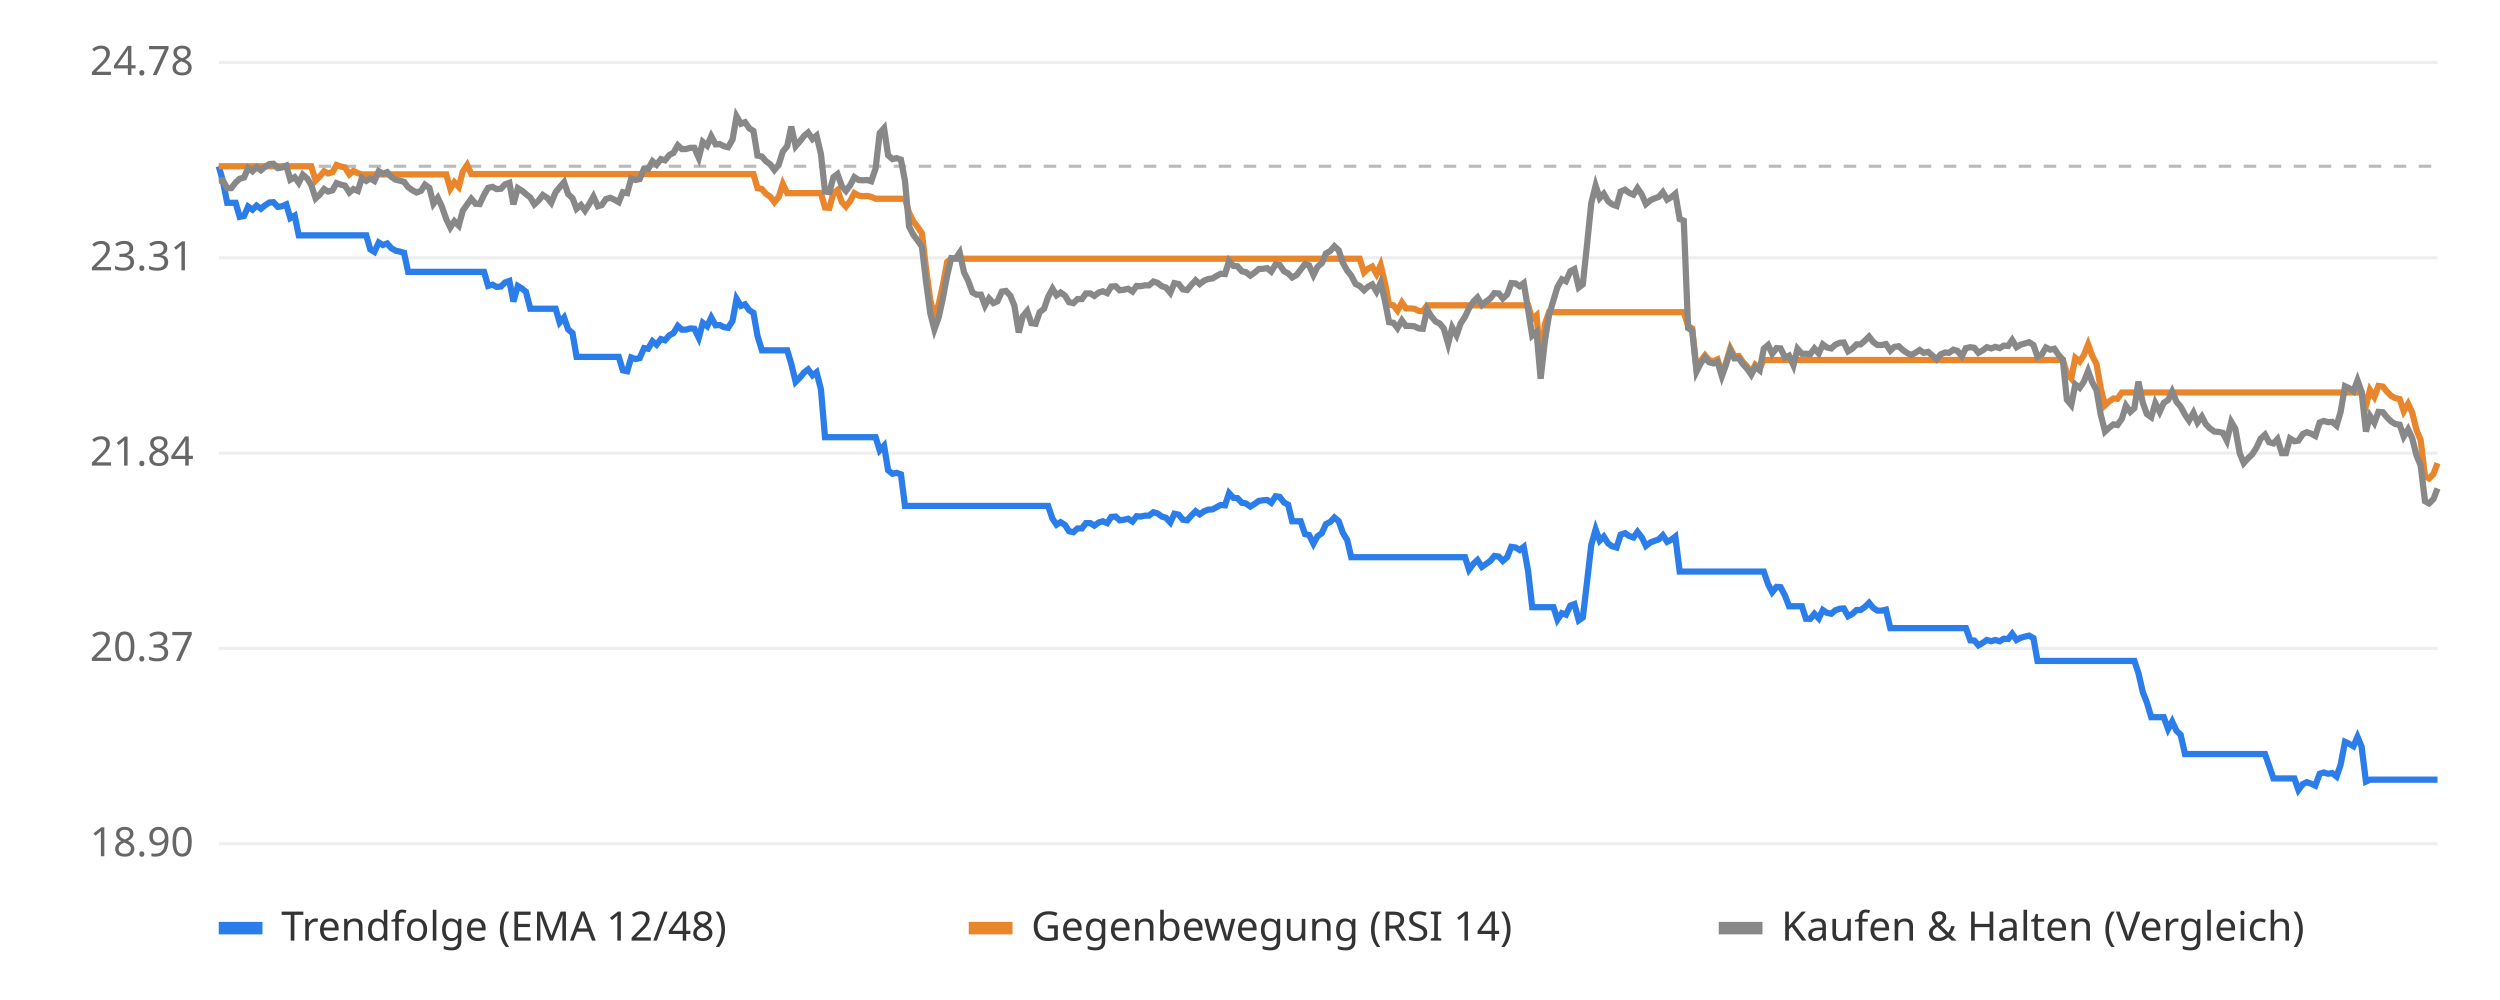
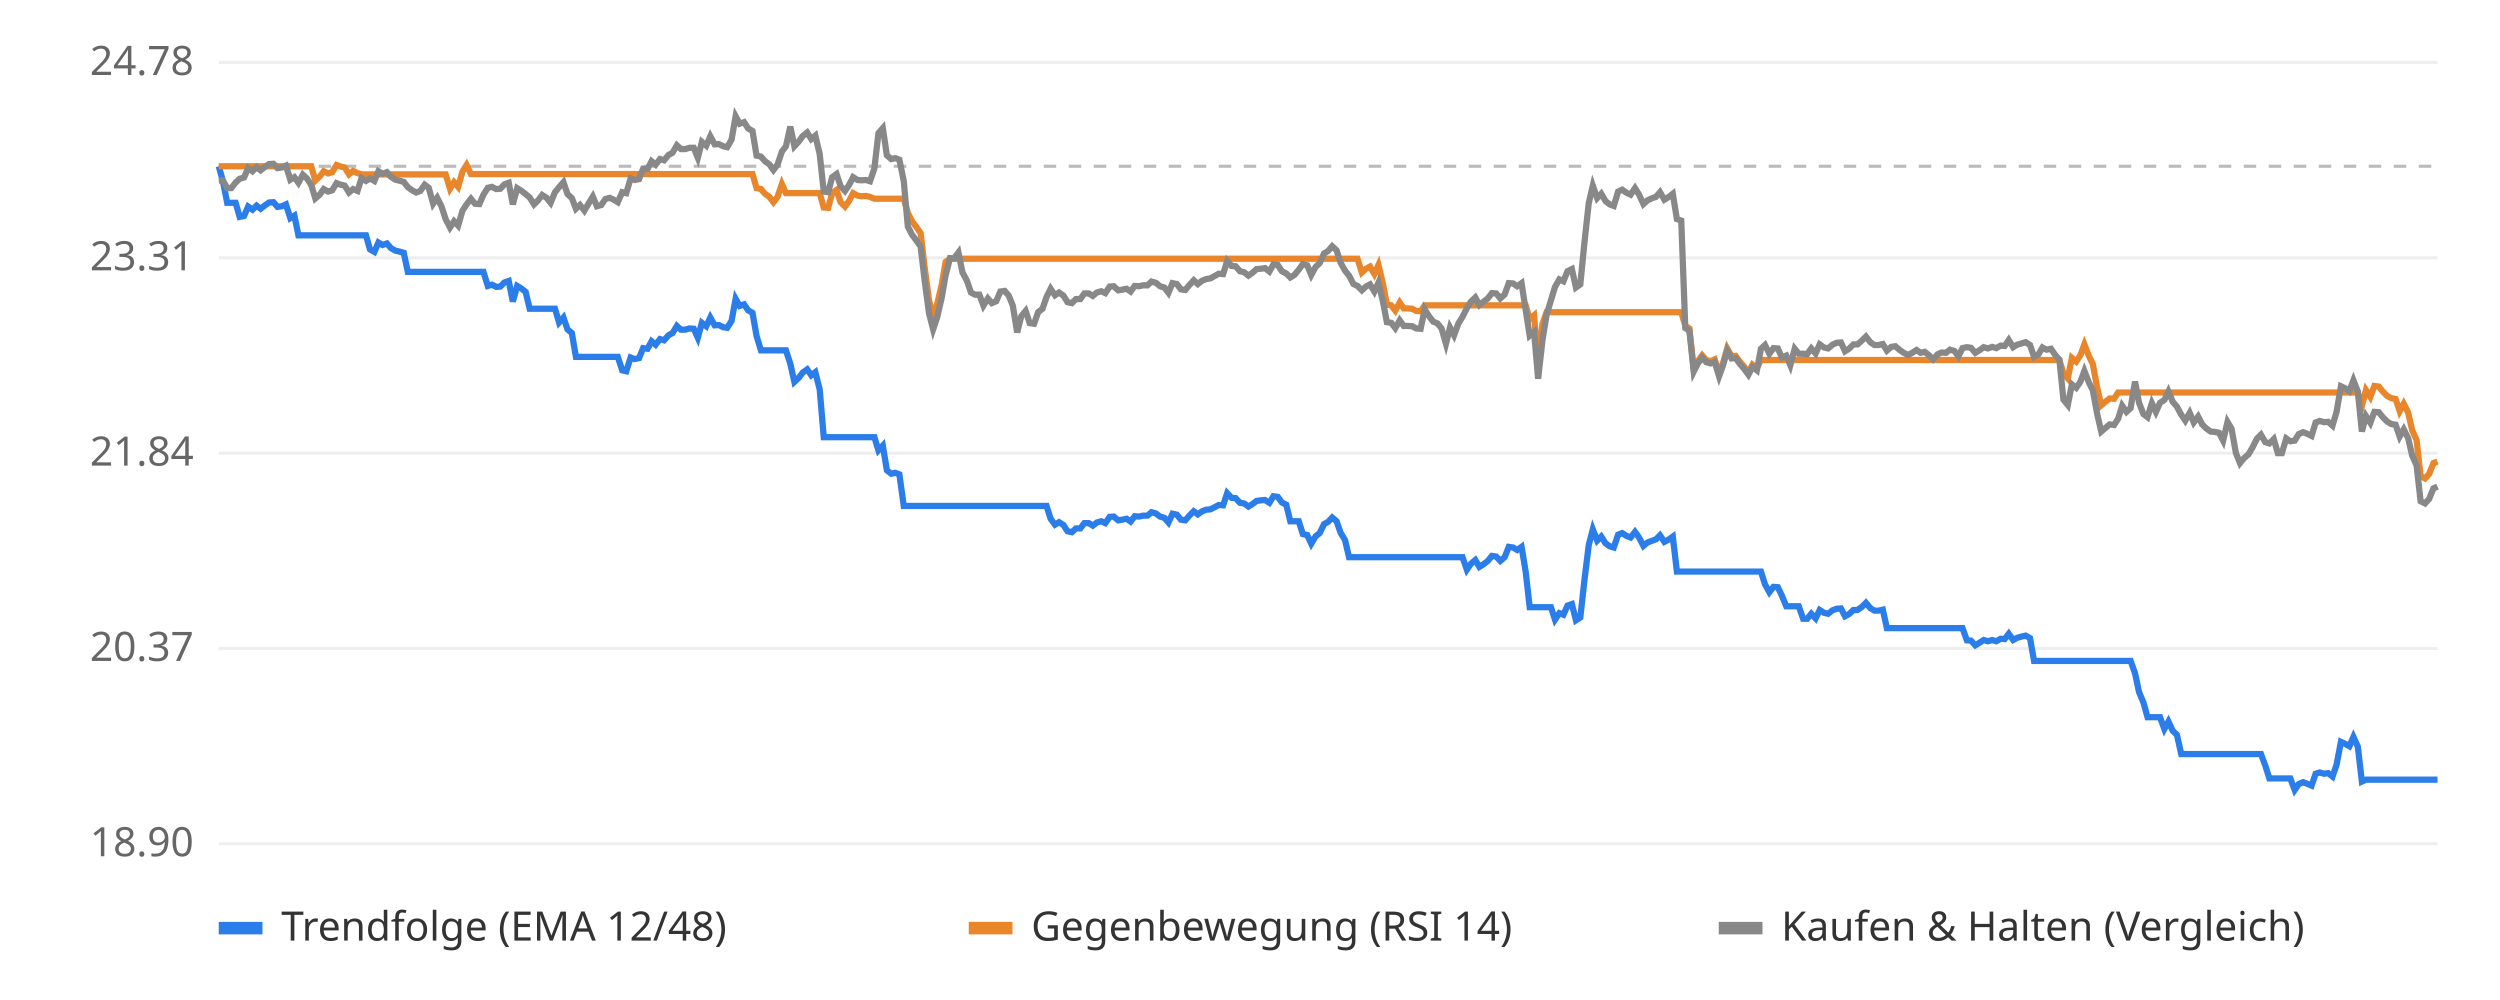
<svg xmlns="http://www.w3.org/2000/svg" viewBox="0 0 800 320" font-family="sans-serif" font-size="13">
  <rect width="800" height="320" fill="#ffffff" />
  <line x1="70" x2="780" y1="270.0" y2="270.0" stroke="#eeeeee" />
  <text x="62" y="274.0" text-anchor="end" fill="#666">18.90</text>
  <line x1="70" x2="780" y1="207.5" y2="207.5" stroke="#eeeeee" />
  <text x="62" y="211.5" text-anchor="end" fill="#666">20.37</text>
  <line x1="70" x2="780" y1="145.0" y2="145.0" stroke="#eeeeee" />
  <text x="62" y="149.0" text-anchor="end" fill="#666">21.84</text>
  <line x1="70" x2="780" y1="82.5" y2="82.5" stroke="#eeeeee" />
  <text x="62" y="86.5" text-anchor="end" fill="#666">23.31</text>
  <line x1="70" x2="780" y1="20.0" y2="20.0" stroke="#eeeeee" />
  <text x="62" y="24.0" text-anchor="end" fill="#666">24.78</text>
  <line x1="70" x2="780" y1="53.2" y2="53.2" stroke="#bbbbbb" stroke-dasharray="4 4" />
-   <polyline points="70.0,53.2 71.3,57.8 72.7,64.9 74.0,64.9 75.4,64.9 76.7,69.4 78.1,69.1 79.4,66.1 80.8,67.1 82.1,65.8 83.5,66.8 84.8,65.7 86.2,64.8 87.5,64.7 88.9,66.2 90.2,66.0 91.6,65.4 92.9,69.8 94.3,69.0 95.6,75.3 96.9,75.3 98.3,75.3 99.6,75.3 101.0,75.3 102.3,75.3 103.7,75.3 105.0,75.3 106.4,75.3 107.7,75.3 109.1,75.3 110.4,75.3 111.8,75.3 113.1,75.3 114.5,75.3 115.8,75.3 117.2,75.3 118.5,79.8 119.8,80.6 121.2,77.6 122.5,78.4 123.9,77.9 125.2,79.4 126.6,80.2 127.9,80.5 129.3,80.9 130.6,87.0 132.0,87.0 133.3,87.0 134.7,87.0 136.0,87.0 137.4,87.0 138.7,87.0 140.1,87.0 141.4,87.0 142.8,87.0 144.1,87.0 145.4,87.0 146.8,87.0 148.1,87.0 149.5,87.0 150.8,87.0 152.2,87.0 153.5,87.0 154.9,87.0 156.2,91.5 157.6,91.1 158.9,91.8 160.3,91.7 161.6,90.4 163.0,89.9 164.3,96.5 165.7,91.5 167.0,92.3 168.3,93.4 169.7,98.8 171.0,98.8 172.4,98.8 173.7,98.8 175.1,98.8 176.4,98.8 177.8,98.8 179.1,103.2 180.5,101.6 181.8,105.4 183.2,106.6 184.5,114.2 185.9,114.2 187.2,114.2 188.6,114.2 189.9,114.2 191.3,114.2 192.6,114.2 193.9,114.2 195.3,114.2 196.6,114.2 198.0,114.2 199.3,118.5 200.7,118.8 202.0,114.4 203.4,114.9 204.7,114.6 206.1,111.4 207.4,111.6 208.8,109.2 210.1,110.3 211.5,108.5 212.8,108.9 214.2,107.3 215.5,106.6 216.9,104.3 218.2,105.5 219.5,105.5 220.9,105.1 222.2,105.2 223.6,108.1 224.9,103.3 226.3,104.4 227.6,101.6 229.0,104.1 230.3,104.0 231.7,104.7 233.0,104.9 234.4,102.7 235.7,95.6 237.1,97.9 238.4,97.4 239.8,99.3 241.1,100.1 242.4,107.5 243.8,112.1 245.1,112.1 246.5,112.1 247.8,112.1 249.2,112.1 250.5,112.1 251.9,112.1 253.2,116.4 254.6,122.2 255.9,120.9 257.3,119.2 258.6,118.2 260.0,120.1 261.3,119.1 262.7,124.6 264.0,139.9 265.4,139.9 266.7,139.9 268.0,139.9 269.4,139.9 270.7,139.9 272.1,139.9 273.4,139.9 274.8,139.9 276.1,139.9 277.5,139.9 278.8,139.9 280.2,139.9 281.5,144.1 282.9,142.6 284.2,150.5 285.6,151.6 286.9,151.3 288.3,151.8 289.6,161.9 290.9,161.9 292.3,161.9 293.6,161.9 295.0,161.9 296.3,161.9 297.7,161.9 299.0,161.9 300.4,161.9 301.7,161.9 303.1,161.9 304.4,161.9 305.8,161.9 307.1,161.9 308.5,161.9 309.8,161.9 311.2,161.9 312.5,161.9 313.9,161.9 315.2,161.9 316.5,161.9 317.9,161.9 319.2,161.9 320.6,161.9 321.9,161.9 323.3,161.9 324.6,161.9 326.0,161.9 327.3,161.9 328.7,161.9 330.0,161.9 331.4,161.9 332.7,161.9 334.1,161.9 335.4,161.9 336.8,166.0 338.1,167.9 339.4,167.1 340.8,168.0 342.1,170.0 343.5,170.3 344.8,169.1 346.2,169.1 347.5,167.4 348.9,167.4 350.2,168.2 351.6,167.2 352.9,166.8 354.3,167.4 355.6,165.4 357.0,165.3 358.3,166.5 359.7,166.3 361.0,166.0 362.4,166.9 363.7,165.2 365.0,165.3 366.4,165.0 367.7,165.0 369.1,163.9 370.4,164.3 371.8,165.3 373.1,165.7 374.5,167.2 375.8,164.4 377.2,164.7 378.5,166.3 379.9,166.5 381.2,165.0 382.6,163.6 383.9,164.6 385.3,163.6 386.6,163.1 388.0,163.0 389.3,162.3 390.6,161.6 392.0,161.7 393.3,157.8 394.7,159.3 396.0,159.4 397.4,160.9 398.7,161.1 400.1,162.1 401.4,161.3 402.8,160.3 404.1,160.1 405.5,160.0 406.8,160.9 408.2,158.8 409.5,159.0 410.9,160.8 412.2,161.5 413.5,166.8 414.9,166.8 416.2,166.8 417.6,170.9 418.9,171.2 420.3,174.0 421.6,171.6 423.0,170.6 424.3,167.7 425.7,167.0 427.0,165.6 428.4,166.8 429.7,170.5 431.1,172.8 432.4,178.3 433.8,178.3 435.1,178.3 436.5,178.3 437.8,178.3 439.1,178.3 440.5,178.3 441.8,178.3 443.2,178.3 444.5,178.3 445.9,178.3 447.2,178.3 448.6,178.3 449.9,178.3 451.3,178.3 452.6,178.3 454.0,178.3 455.3,178.3 456.7,178.3 458.0,178.3 459.4,178.3 460.7,178.3 462.0,178.3 463.4,178.3 464.7,178.3 466.1,178.3 467.4,178.3 468.8,178.3 470.1,182.3 471.5,180.4 472.8,179.2 474.2,181.4 475.5,180.5 476.9,179.5 478.2,177.9 479.6,178.1 480.9,179.5 482.3,178.3 483.6,175.0 485.0,175.2 486.3,176.0 487.6,175.0 489.0,182.8 490.3,194.3 491.7,194.3 493.0,194.3 494.4,194.3 495.7,194.3 497.1,194.3 498.4,198.3 499.8,196.2 501.1,196.7 502.5,193.8 503.8,193.3 505.2,198.5 506.5,197.6 507.9,185.8 509.2,174.4 510.6,169.4 511.9,173.0 513.2,171.7 514.6,173.9 515.9,174.8 517.3,175.2 518.6,171.1 520.0,170.6 521.3,171.5 522.7,172.0 524.0,170.2 525.4,172.0 526.7,174.7 528.1,173.6 529.4,173.1 530.8,172.6 532.1,171.3 533.5,173.4 534.8,172.7 536.1,171.7 537.5,182.9 538.8,182.9 540.2,182.9 541.5,182.9 542.9,182.9 544.2,182.9 545.6,182.9 546.9,182.9 548.3,182.9 549.6,182.9 551.0,182.9 552.3,182.9 553.7,182.9 555.0,182.9 556.4,182.9 557.7,182.9 559.1,182.9 560.4,182.9 561.7,182.9 563.1,182.9 564.4,182.9 565.8,187.0 567.1,189.5 568.5,187.8 569.8,187.9 571.2,190.6 572.5,194.0 573.9,194.0 575.2,194.0 576.6,194.0 577.9,198.0 579.3,198.0 580.6,196.4 582.0,197.9 583.3,195.2 584.6,196.1 586.0,196.4 587.3,195.3 588.7,194.8 590.0,194.7 591.4,197.2 592.7,196.5 594.1,195.2 595.4,195.2 596.8,194.2 598.1,192.9 599.5,194.6 600.8,195.4 602.2,195.4 603.5,195.1 604.9,201.0 606.2,201.0 607.6,201.0 608.9,201.0 610.2,201.0 611.6,201.0 612.9,201.0 614.3,201.0 615.6,201.0 617.0,201.0 618.3,201.0 619.7,201.0 621.0,201.0 622.4,201.0 623.7,201.0 625.1,201.0 626.4,201.0 627.8,201.0 629.1,201.0 630.5,204.9 631.8,205.0 633.1,206.5 634.5,205.7 635.8,204.8 637.2,205.2 638.5,204.8 639.9,205.2 641.2,204.4 642.6,204.5 643.9,202.8 645.3,204.8 646.6,204.1 648.0,203.7 649.3,203.4 650.7,204.2 652.0,211.5 653.4,211.5 654.7,211.5 656.1,211.5 657.4,211.5 658.7,211.5 660.1,211.5 661.4,211.5 662.8,211.5 664.1,211.5 665.5,211.5 666.8,211.5 668.2,211.5 669.5,211.5 670.9,211.5 672.2,211.5 673.6,211.5 674.9,211.5 676.3,211.5 677.6,211.5 679.0,211.5 680.3,211.5 681.7,211.5 683.0,211.5 684.3,215.4 685.7,221.5 687.0,224.8 688.4,229.5 689.7,229.5 691.1,229.5 692.4,229.5 693.8,233.3 695.1,230.9 696.5,233.9 697.8,235.1 699.2,241.3 700.5,241.3 701.9,241.3 703.2,241.3 704.6,241.3 705.9,241.3 707.2,241.3 708.6,241.3 709.9,241.3 711.3,241.3 712.6,241.3 714.0,241.3 715.3,241.3 716.7,241.3 718.0,241.3 719.4,241.3 720.7,241.3 722.1,241.3 723.4,241.3 724.8,241.3 726.1,245.0 727.5,249.1 728.8,249.1 730.2,249.1 731.5,249.1 732.8,249.1 734.2,249.1 735.5,252.8 736.9,250.9 738.2,250.3 739.6,250.8 740.9,251.4 742.3,247.6 743.6,247.2 745.0,247.6 746.3,247.4 747.7,248.5 749.0,244.7 750.4,237.4 751.7,238.0 753.1,238.8 754.4,235.8 755.7,238.9 757.1,250.1 758.4,249.5 759.8,249.5 761.1,249.5 762.5,249.5 763.8,249.5 765.2,249.5 766.5,249.5 767.9,249.5 769.2,249.5 770.6,249.5 771.9,249.5 773.3,249.5 774.6,249.5 776.0,249.5 777.3,249.5 778.7,249.5 780.0,249.5" fill="none" stroke="#2b7de9" stroke-width="2" />
-   <polyline points="70.0,53.2 71.3,53.2 72.7,53.2 74.0,53.2 75.4,53.2 76.7,53.2 78.1,53.2 79.4,53.2 80.8,53.2 82.1,53.2 83.5,53.2 84.8,53.2 86.2,53.2 87.5,53.2 88.9,53.2 90.2,53.2 91.6,53.2 92.9,53.2 94.3,53.2 95.6,53.2 96.9,53.2 98.3,53.2 99.6,53.2 101.0,57.8 102.3,56.5 103.7,54.8 105.0,55.5 106.4,55.1 107.7,52.8 109.1,53.3 110.4,53.6 111.8,55.8 113.1,54.7 114.5,55.4 115.8,55.8 117.2,55.8 118.5,55.8 119.8,55.8 121.2,55.8 122.5,55.8 123.9,55.8 125.2,55.8 126.6,55.8 127.9,55.8 129.3,55.8 130.6,55.8 132.0,55.8 133.3,55.8 134.7,55.8 136.0,55.8 137.4,55.8 138.7,55.8 140.1,55.8 141.4,55.8 142.8,55.8 144.1,60.4 145.4,58.3 146.8,59.8 148.1,54.9 149.5,52.8 150.8,55.7 152.2,55.7 153.5,55.7 154.9,55.7 156.2,55.7 157.6,55.7 158.9,55.7 160.3,55.7 161.6,55.7 163.0,55.7 164.3,55.7 165.7,55.7 167.0,55.7 168.3,55.7 169.7,55.7 171.0,55.7 172.4,55.7 173.7,55.7 175.1,55.7 176.4,55.7 177.8,55.7 179.1,55.7 180.5,55.7 181.8,55.7 183.2,55.7 184.5,55.7 185.9,55.7 187.2,55.7 188.6,55.7 189.9,55.7 191.3,55.7 192.6,55.7 193.9,55.7 195.3,55.7 196.6,55.7 198.0,55.7 199.3,55.7 200.7,55.7 202.0,55.7 203.4,55.7 204.7,55.7 206.1,55.7 207.4,55.7 208.8,55.7 210.1,55.7 211.5,55.7 212.8,55.7 214.2,55.7 215.5,55.7 216.9,55.7 218.2,55.7 219.5,55.7 220.9,55.7 222.2,55.7 223.6,55.7 224.9,55.7 226.3,55.7 227.6,55.7 229.0,55.7 230.3,55.7 231.7,55.7 233.0,55.7 234.4,55.7 235.7,55.7 237.1,55.7 238.4,55.7 239.8,55.7 241.1,55.7 242.4,60.2 243.8,60.5 245.1,62.0 246.5,63.0 247.8,64.7 249.2,63.0 250.5,58.9 251.9,61.8 253.2,61.8 254.6,61.8 255.9,61.8 257.3,61.8 258.6,61.8 260.0,61.8 261.3,61.8 262.7,61.8 264.0,66.4 265.4,66.5 266.7,61.8 268.0,60.8 269.4,64.7 270.7,66.1 272.1,64.3 273.4,61.8 274.8,62.6 276.1,62.8 277.5,62.7 278.8,63.0 280.2,63.6 281.5,63.6 282.9,63.6 284.2,63.6 285.6,63.6 286.9,63.6 288.3,63.6 289.6,63.6 290.9,68.1 292.3,70.9 293.6,72.6 295.0,74.6 296.3,85.7 297.7,96.1 299.0,101.2 300.4,97.3 301.7,91.3 303.1,83.8 304.4,82.8 305.8,82.8 307.1,82.8 308.5,82.8 309.8,82.8 311.2,82.8 312.5,82.8 313.9,82.8 315.2,82.8 316.5,82.8 317.9,82.8 319.2,82.8 320.6,82.8 321.9,82.8 323.3,82.8 324.6,82.8 326.0,82.8 327.3,82.8 328.7,82.8 330.0,82.8 331.4,82.8 332.7,82.8 334.1,82.8 335.4,82.8 336.8,82.8 338.1,82.8 339.4,82.8 340.8,82.8 342.1,82.8 343.5,82.8 344.8,82.8 346.2,82.8 347.5,82.8 348.9,82.8 350.2,82.8 351.6,82.8 352.9,82.8 354.3,82.8 355.6,82.8 357.0,82.8 358.3,82.8 359.7,82.8 361.0,82.8 362.4,82.8 363.7,82.8 365.0,82.8 366.4,82.8 367.7,82.8 369.1,82.8 370.4,82.8 371.8,82.8 373.1,82.8 374.5,82.8 375.8,82.8 377.2,82.8 378.5,82.8 379.9,82.8 381.2,82.8 382.6,82.8 383.9,82.8 385.3,82.8 386.6,82.8 388.0,82.8 389.3,82.8 390.6,82.8 392.0,82.8 393.3,82.8 394.7,82.8 396.0,82.8 397.4,82.8 398.7,82.8 400.1,82.8 401.4,82.8 402.8,82.8 404.1,82.8 405.5,82.8 406.8,82.8 408.2,82.8 409.5,82.8 410.9,82.8 412.2,82.8 413.5,82.8 414.9,82.8 416.2,82.8 417.6,82.8 418.9,82.8 420.3,82.8 421.6,82.8 423.0,82.8 424.3,82.8 425.7,82.8 427.0,82.8 428.4,82.8 429.7,82.8 431.1,82.8 432.4,82.8 433.8,82.8 435.1,82.8 436.5,87.2 437.8,86.0 439.1,85.3 440.5,87.7 441.8,84.8 443.2,90.6 444.5,97.5 445.9,97.7 447.2,99.4 448.6,96.8 449.9,98.7 451.3,98.7 452.6,98.8 454.0,99.5 455.3,99.6 456.7,97.7 458.0,97.7 459.4,97.7 460.7,97.7 462.0,97.7 463.4,97.7 464.7,97.7 466.1,97.7 467.4,97.7 468.8,97.7 470.1,97.7 471.5,97.7 472.8,97.7 474.2,97.7 475.5,97.7 476.9,97.7 478.2,97.7 479.6,97.7 480.9,97.7 482.3,97.7 483.6,97.7 485.0,97.7 486.3,97.7 487.6,97.7 489.0,97.7 490.3,102.1 491.7,100.9 493.0,116.0 494.4,103.6 495.7,99.9 497.1,99.9 498.4,99.9 499.8,99.9 501.1,99.9 502.5,99.9 503.8,99.9 505.2,99.9 506.5,99.9 507.9,99.9 509.2,99.9 510.6,99.9 511.9,99.9 513.2,99.9 514.6,99.9 515.9,99.9 517.3,99.9 518.6,99.9 520.0,99.9 521.3,99.9 522.7,99.9 524.0,99.9 525.4,99.9 526.7,99.9 528.1,99.9 529.4,99.9 530.8,99.9 532.1,99.9 533.5,99.9 534.8,99.9 536.1,99.9 537.5,99.9 538.8,99.9 540.2,104.3 541.5,105.1 542.9,118.2 544.2,115.6 545.6,113.7 546.9,115.2 548.3,115.6 549.6,115.0 551.0,119.6 552.3,116.1 553.7,111.5 555.0,114.0 556.4,113.9 557.7,115.8 559.1,117.3 560.4,119.2 561.7,116.7 563.1,117.8 564.4,115.2 565.8,115.2 567.1,115.2 568.5,115.2 569.8,115.2 571.2,115.2 572.5,115.2 573.9,115.2 575.2,115.2 576.6,115.2 577.9,115.2 579.3,115.2 580.6,115.2 582.0,115.2 583.3,115.2 584.6,115.2 586.0,115.2 587.3,115.2 588.7,115.2 590.0,115.2 591.4,115.2 592.7,115.2 594.1,115.2 595.4,115.2 596.8,115.2 598.1,115.2 599.5,115.2 600.8,115.2 602.2,115.2 603.5,115.2 604.9,115.2 606.2,115.2 607.6,115.2 608.9,115.2 610.2,115.2 611.6,115.2 612.9,115.2 614.3,115.2 615.6,115.2 617.0,115.2 618.3,115.2 619.7,115.2 621.0,115.2 622.4,115.2 623.7,115.2 625.1,115.2 626.4,115.2 627.8,115.2 629.1,115.2 630.5,115.2 631.8,115.2 633.1,115.2 634.5,115.2 635.8,115.2 637.2,115.2 638.5,115.2 639.9,115.2 641.2,115.2 642.6,115.2 643.9,115.2 645.3,115.2 646.6,115.2 648.0,115.2 649.3,115.2 650.7,115.2 652.0,115.2 653.4,115.2 654.7,115.2 656.1,115.2 657.4,115.2 658.7,115.2 660.1,115.2 661.4,119.5 662.8,121.1 664.1,114.5 665.5,115.7 666.8,113.7 668.2,110.2 669.5,113.8 670.9,116.5 672.2,124.1 673.6,129.7 674.9,128.5 676.3,127.5 677.6,127.6 679.0,125.6 680.3,125.6 681.7,125.6 683.0,125.6 684.3,125.6 685.7,125.6 687.0,125.6 688.4,125.6 689.7,125.6 691.1,125.6 692.4,125.6 693.8,125.6 695.1,125.6 696.5,125.6 697.8,125.6 699.2,125.6 700.5,125.6 701.9,125.6 703.2,125.6 704.6,125.6 705.9,125.6 707.2,125.6 708.6,125.6 709.9,125.6 711.3,125.6 712.6,125.6 714.0,125.6 715.3,125.6 716.7,125.6 718.0,125.6 719.4,125.6 720.7,125.6 722.1,125.6 723.4,125.6 724.8,125.6 726.1,125.6 727.5,125.6 728.8,125.6 730.2,125.6 731.5,125.6 732.8,125.6 734.2,125.6 735.5,125.6 736.9,125.6 738.2,125.6 739.6,125.6 740.9,125.6 742.3,125.6 743.6,125.6 745.0,125.6 746.3,125.6 747.7,125.6 749.0,125.6 750.4,125.6 751.7,125.6 753.1,125.6 754.4,125.6 755.7,125.6 757.1,129.9 758.4,124.8 759.8,127.0 761.1,123.5 762.5,123.7 763.8,125.3 765.2,126.7 766.5,127.4 767.9,127.7 769.2,131.6 770.6,129.2 771.9,132.0 773.3,137.7 774.6,140.8 776.0,152.4 777.3,153.1 778.7,151.7 780.0,148.2" fill="none" stroke="#e9862b" stroke-width="2" />
-   <polyline points="70.0,57.8 71.3,57.7 72.7,60.2 74.0,60.2 75.4,58.4 76.7,57.2 78.1,56.8 79.4,53.8 80.8,54.8 82.1,53.5 83.5,54.5 84.8,53.4 86.2,52.5 87.5,52.4 88.9,53.8 90.2,53.6 91.6,53.0 92.9,57.5 94.3,56.7 95.6,58.5 96.9,55.9 98.3,57.1 99.6,59.2 101.0,63.5 102.3,62.3 103.7,60.5 105.0,61.3 106.4,60.9 107.7,58.6 109.1,59.1 110.4,59.4 111.8,61.6 113.1,60.5 114.5,61.1 115.8,57.0 117.2,57.9 118.5,57.1 119.8,57.9 121.2,54.8 122.5,55.6 123.9,55.1 125.2,56.6 126.6,57.5 127.9,57.8 129.3,58.2 130.6,59.9 132.0,60.9 133.3,61.6 134.7,61.1 136.0,59.1 137.4,60.1 138.7,65.2 140.1,63.3 141.4,66.1 142.8,70.1 144.1,72.8 145.4,70.8 146.8,72.2 148.1,67.4 149.5,65.4 150.8,63.6 152.2,65.2 153.5,65.3 154.9,62.3 156.2,60.1 157.6,59.8 158.9,60.5 160.3,60.4 161.6,59.0 163.0,58.5 164.3,65.4 165.7,60.2 167.0,61.0 168.3,62.1 169.7,63.2 171.0,65.4 172.4,64.1 173.7,62.4 175.1,63.3 176.4,64.9 177.8,61.5 179.1,59.9 180.5,58.3 181.8,62.1 183.2,63.4 184.5,66.8 185.9,65.6 187.2,67.4 188.6,65.2 189.9,62.9 191.3,66.0 192.6,65.6 193.9,63.7 195.3,63.3 196.6,63.9 198.0,64.7 199.3,61.5 200.7,61.8 202.0,57.1 203.4,57.6 204.7,57.3 206.1,54.0 207.4,54.1 208.8,51.6 210.1,52.7 211.5,50.9 212.8,51.3 214.2,49.6 215.5,48.9 216.9,46.5 218.2,47.7 219.5,47.7 220.9,47.3 222.2,47.3 223.6,50.5 224.9,45.4 226.3,46.6 227.6,43.6 229.0,46.2 230.3,46.1 231.7,46.8 233.0,47.1 234.4,44.7 235.7,37.2 237.1,39.6 238.4,39.1 239.8,41.1 241.1,41.9 242.4,49.8 243.8,50.1 245.1,51.6 246.5,52.6 247.8,54.4 249.2,52.7 250.5,48.5 251.9,46.8 253.2,40.5 254.6,46.8 255.9,45.3 257.3,43.5 258.6,42.4 260.0,44.5 261.3,43.4 262.7,49.3 264.0,61.3 265.4,61.5 266.7,56.7 268.0,55.7 269.4,59.6 270.7,61.1 272.1,59.2 273.4,56.7 274.8,57.6 276.1,57.7 277.5,57.6 278.8,58.0 280.2,53.9 281.5,42.6 282.9,41.0 284.2,49.7 285.6,50.9 286.9,50.6 288.3,51.1 289.6,57.9 290.9,72.5 292.3,75.2 293.6,76.9 295.0,78.9 296.3,89.9 297.7,100.3 299.0,105.4 300.4,101.5 301.7,95.5 303.1,88.1 304.4,82.6 305.8,82.7 307.1,80.8 308.5,87.2 309.8,89.8 311.2,93.6 312.5,94.3 313.9,94.3 315.2,97.8 316.5,95.5 317.9,97.0 319.2,96.4 320.6,93.3 321.9,93.1 323.3,94.6 324.6,97.8 326.0,106.4 327.3,101.2 328.7,99.5 330.0,103.4 331.4,103.6 332.7,99.9 334.1,98.8 335.4,95.0 336.8,92.4 338.1,94.5 339.4,93.6 340.8,94.6 342.1,96.7 343.5,97.0 344.8,95.7 346.2,95.7 347.5,93.9 348.9,93.9 350.2,94.7 351.6,93.6 352.9,93.2 354.3,93.8 355.6,91.7 357.0,91.6 358.3,92.9 359.7,92.7 361.0,92.4 362.4,93.3 363.7,91.5 365.0,91.6 366.4,91.3 367.7,91.3 369.1,90.1 370.4,90.5 371.8,91.6 373.1,92.0 374.5,93.7 375.8,90.6 377.2,90.9 378.5,92.6 379.9,92.8 381.2,91.2 382.6,89.7 383.9,90.9 385.3,89.8 386.6,89.3 388.0,89.1 389.3,88.3 390.6,87.6 392.0,87.7 393.3,83.5 394.7,85.1 396.0,85.2 397.4,86.8 398.7,87.1 400.1,88.2 401.4,87.3 402.8,86.1 404.1,86.0 405.5,85.8 406.8,86.9 408.2,84.6 409.5,84.8 410.9,86.8 412.2,87.5 413.5,88.8 414.9,88.0 416.2,86.3 417.6,84.5 418.9,84.9 420.3,88.0 421.6,85.4 423.0,84.2 424.3,81.1 425.7,80.3 427.0,78.8 428.4,80.1 429.7,84.1 431.1,86.6 432.4,88.2 433.8,90.9 435.1,91.5 436.5,92.9 437.8,91.7 439.1,91.0 440.5,93.3 441.8,90.5 443.2,96.3 444.5,103.1 445.9,103.3 447.2,105.0 448.6,102.5 449.9,104.3 451.3,104.3 452.6,104.4 454.0,105.1 455.3,105.2 456.7,99.0 458.0,101.2 459.4,102.9 460.7,103.5 462.0,105.1 463.4,110.0 464.7,104.8 466.1,107.3 467.4,103.5 468.8,101.4 470.1,98.6 471.5,96.5 472.8,95.2 474.2,97.6 475.5,96.5 476.9,95.5 478.2,93.8 479.6,93.9 480.9,95.5 482.3,94.2 483.6,90.6 485.0,90.7 486.3,91.6 487.6,90.6 489.0,99.1 490.3,107.4 491.7,106.2 493.0,121.2 494.4,108.8 495.7,100.8 497.1,96.1 498.4,91.8 499.8,89.4 501.1,90.0 502.5,86.8 503.8,86.1 505.2,92.0 506.5,91.0 507.9,77.8 509.2,65.0 510.6,59.4 511.9,63.4 513.2,62.0 514.6,64.4 515.9,65.4 517.3,65.9 518.6,61.3 520.0,60.7 521.3,61.7 522.7,62.3 524.0,60.2 525.4,62.3 526.7,65.3 528.1,64.1 529.4,63.5 530.8,63.0 532.1,61.5 533.5,63.9 534.8,63.1 536.1,62.0 537.5,70.1 538.8,70.6 540.2,105.0 541.5,105.8 542.9,118.9 544.2,116.3 545.6,114.4 546.9,115.9 548.3,116.3 549.6,115.8 551.0,120.4 552.3,116.8 553.7,112.2 555.0,114.7 556.4,114.6 557.7,116.5 559.1,118.0 560.4,119.9 561.7,117.4 563.1,118.5 564.4,111.6 565.8,110.4 567.1,113.2 568.5,111.4 569.8,111.5 571.2,114.4 572.5,113.8 573.9,116.9 575.2,111.6 576.6,113.2 577.9,113.2 579.3,113.3 580.6,111.5 582.0,113.1 583.3,110.2 584.6,111.2 586.0,111.5 587.3,110.3 588.7,109.7 590.0,109.6 591.4,112.4 592.7,111.6 594.1,110.2 595.4,110.2 596.8,109.0 598.1,107.7 599.5,109.5 600.8,110.4 602.2,110.4 603.5,110.1 604.9,112.2 606.2,111.0 607.6,110.8 608.9,112.0 610.2,112.9 611.6,113.6 612.9,112.9 614.3,112.0 615.6,112.9 617.0,112.6 618.3,113.7 619.7,115.0 621.0,113.4 622.4,112.8 623.7,112.9 625.1,111.9 626.4,112.3 627.8,114.0 629.1,111.4 630.5,111.1 631.8,111.3 633.1,112.9 634.5,112.1 635.8,111.1 637.2,111.5 638.5,111.0 639.9,111.4 641.2,110.6 642.6,110.7 643.9,108.8 645.3,111.1 646.6,110.3 648.0,109.9 649.3,109.5 650.7,110.4 652.0,114.2 653.4,113.4 654.7,111.2 656.1,111.9 657.4,111.6 658.7,113.5 660.1,115.1 661.4,127.9 662.8,129.6 664.1,123.0 665.5,124.1 666.8,122.2 668.2,118.7 669.5,122.3 670.9,124.9 672.2,132.5 673.6,138.1 674.9,136.9 676.3,135.8 677.6,136.0 679.0,134.0 680.3,129.8 681.7,131.8 683.0,130.6 684.3,122.1 685.7,128.9 687.0,132.5 688.4,133.5 689.7,129.0 691.1,131.8 692.4,128.9 693.8,128.0 695.1,125.3 696.5,128.6 697.8,130.1 699.2,132.7 700.5,134.6 701.9,132.1 703.2,135.2 704.6,133.3 705.9,135.8 707.2,137.1 708.6,138.1 709.9,138.2 711.3,138.5 712.6,141.0 714.0,135.0 715.3,137.2 716.7,145.0 718.0,148.2 719.4,146.6 720.7,145.4 722.1,143.2 723.4,140.4 724.8,139.1 726.1,141.5 727.5,141.9 728.8,140.5 730.2,145.0 731.5,145.0 732.8,140.3 734.2,141.2 735.5,141.0 736.9,138.9 738.2,138.3 739.6,138.8 740.9,139.5 742.3,135.2 743.6,134.7 745.0,135.1 746.3,135.0 747.7,136.2 749.0,131.8 750.4,123.6 751.7,124.2 753.1,125.2 754.4,121.7 755.7,125.3 757.1,138.1 758.4,133.1 759.8,135.3 761.1,131.8 762.5,131.9 763.8,133.5 765.2,134.9 766.5,135.7 767.9,135.9 769.2,139.7 770.6,137.4 771.9,140.2 773.3,145.8 774.6,148.9 776.0,160.4 777.3,161.1 778.7,159.7 780.0,156.3" fill="none" stroke="#888888" stroke-width="2" />
+   <polyline points="70.0,53.2 71.3,57.8 72.7,64.9 74.0,64.9 75.4,64.9 76.7,69.4 78.1,69.1 79.4,66.1 80.8,67.1 82.1,65.8 83.4,66.8 84.8,65.7 86.1,64.8 87.5,64.7 88.8,66.2 90.2,66.0 91.5,65.4 92.9,69.8 94.2,69.0 95.5,75.3 96.9,75.3 98.2,75.3 99.6,75.3 100.9,75.3 102.3,75.3 103.6,75.3 105.0,75.3 106.3,75.3 107.7,75.3 109.0,75.3 110.3,75.3 111.7,75.3 113.0,75.3 114.4,75.3 115.7,75.3 117.1,75.3 118.4,79.8 119.8,80.6 121.1,77.6 122.4,78.4 123.8,77.9 125.1,79.4 126.5,80.2 127.8,80.5 129.2,80.9 130.5,87.0 131.9,87.0 133.2,87.0 134.5,87.0 135.9,87.0 137.2,87.0 138.6,87.0 139.9,87.0 141.3,87.0 142.6,87.0 144.0,87.0 145.3,87.0 146.6,87.0 148.0,87.0 149.3,87.0 150.7,87.0 152.0,87.0 153.4,87.0 154.7,87.0 156.1,91.5 157.4,91.1 158.8,91.8 160.1,91.7 161.4,90.4 162.8,89.9 164.1,96.5 165.5,91.5 166.8,92.3 168.2,93.4 169.5,98.8 170.9,98.8 172.2,98.8 173.5,98.8 174.9,98.8 176.2,98.8 177.6,98.8 178.9,103.2 180.3,101.6 181.6,105.4 183.0,106.6 184.3,114.2 185.6,114.2 187.0,114.2 188.3,114.2 189.7,114.2 191.0,114.2 192.4,114.2 193.7,114.2 195.1,114.2 196.4,114.2 197.7,114.2 199.1,118.5 200.4,118.8 201.8,114.4 203.1,114.9 204.5,114.6 205.8,111.4 207.2,111.6 208.5,109.2 209.8,110.3 211.2,108.5 212.5,108.9 213.9,107.3 215.2,106.6 216.6,104.3 217.9,105.5 219.3,105.5 220.6,105.1 222.0,105.2 223.3,108.1 224.6,103.3 226.0,104.4 227.3,101.6 228.7,104.1 230.0,104.0 231.4,104.7 232.7,104.9 234.1,102.7 235.4,95.6 236.7,97.9 238.1,97.4 239.4,99.3 240.8,100.1 242.1,107.5 243.5,112.1 244.8,112.1 246.2,112.1 247.5,112.1 248.8,112.1 250.2,112.1 251.5,112.1 252.9,116.4 254.2,122.2 255.6,120.9 256.9,119.2 258.3,118.2 259.6,120.1 260.9,119.1 262.3,124.6 263.6,139.9 265.0,139.9 266.3,139.9 267.7,139.9 269.0,139.9 270.4,139.9 271.7,139.9 273.0,139.9 274.4,139.9 275.7,139.9 277.1,139.9 278.4,139.9 279.8,139.9 281.1,144.1 282.5,142.6 283.8,150.5 285.2,151.6 286.5,151.3 287.8,151.8 289.2,161.9 290.5,161.9 291.9,161.9 293.2,161.9 294.6,161.9 295.9,161.9 297.3,161.9 298.6,161.9 299.9,161.9 301.3,161.9 302.6,161.9 304.0,161.9 305.3,161.9 306.7,161.9 308.0,161.9 309.4,161.9 310.7,161.9 312.0,161.9 313.4,161.9 314.7,161.9 316.1,161.9 317.4,161.9 318.8,161.9 320.1,161.9 321.5,161.9 322.8,161.9 324.1,161.9 325.5,161.9 326.8,161.9 328.2,161.9 329.5,161.9 330.9,161.9 332.2,161.9 333.6,161.9 334.9,161.9 336.2,166.0 337.6,167.9 338.9,167.1 340.3,168.0 341.6,170.0 343.0,170.3 344.3,169.1 345.7,169.1 347.0,167.4 348.4,167.4 349.7,168.2 351.0,167.2 352.4,166.8 353.7,167.4 355.1,165.4 356.4,165.3 357.8,166.5 359.1,166.3 360.5,166.0 361.8,166.9 363.1,165.2 364.5,165.3 365.8,165.0 367.2,165.0 368.5,163.9 369.9,164.3 371.2,165.3 372.6,165.7 373.9,167.2 375.2,164.4 376.6,164.7 377.9,166.3 379.3,166.5 380.6,165.0 382.0,163.6 383.3,164.6 384.7,163.6 386.0,163.1 387.3,163.0 388.7,162.3 390.0,161.6 391.4,161.7 392.7,157.8 394.1,159.3 395.4,159.4 396.8,160.9 398.1,161.1 399.5,162.1 400.8,161.3 402.1,160.3 403.5,160.1 404.8,160.0 406.2,160.9 407.5,158.8 408.9,159.0 410.2,160.8 411.6,161.5 412.9,166.8 414.2,166.8 415.6,166.8 416.9,170.9 418.3,171.2 419.6,174.0 421.0,171.6 422.3,170.6 423.7,167.7 425.0,167.0 426.3,165.6 427.7,166.8 429.0,170.5 430.4,172.8 431.7,178.3 433.1,178.3 434.4,178.3 435.8,178.3 437.1,178.3 438.4,178.3 439.8,178.3 441.1,178.3 442.5,178.3 443.8,178.3 445.2,178.3 446.5,178.3 447.9,178.3 449.2,178.3 450.5,178.3 451.9,178.3 453.2,178.3 454.6,178.3 455.9,178.3 457.3,178.3 458.6,178.3 460.0,178.3 461.3,178.3 462.7,178.3 464.0,178.3 465.3,178.3 466.7,178.3 468.0,178.3 469.4,182.3 470.7,180.4 472.1,179.2 473.4,181.4 474.8,180.5 476.1,179.5 477.4,177.9 478.8,178.1 480.1,179.5 481.5,178.3 482.8,175.0 484.2,175.2 485.5,176.0 486.9,175.0 488.2,182.8 489.5,194.3 490.9,194.3 492.2,194.3 493.6,194.3 494.9,194.3 496.3,194.3 497.6,198.3 499.0,196.2 500.3,196.7 501.6,193.8 503.0,193.3 504.3,198.5 505.7,197.6 507.0,185.8 508.4,174.4 509.7,169.4 511.1,173.0 512.4,171.7 513.8,173.9 515.1,174.8 516.4,175.2 517.8,171.1 519.1,170.6 520.5,171.5 521.8,172.0 523.2,170.2 524.5,172.0 525.9,174.7 527.2,173.6 528.5,173.1 529.9,172.6 531.2,171.3 532.6,173.4 533.9,172.7 535.3,171.7 536.6,182.9 538.0,182.9 539.3,182.9 540.6,182.9 542.0,182.9 543.3,182.9 544.7,182.9 546.0,182.9 547.4,182.9 548.7,182.9 550.1,182.9 551.4,182.9 552.7,182.9 554.1,182.9 555.4,182.9 556.8,182.9 558.1,182.9 559.5,182.9 560.8,182.9 562.2,182.9 563.5,182.9 564.8,187.0 566.2,189.5 567.5,187.8 568.9,187.9 570.2,190.6 571.6,194.0 572.9,194.0 574.3,194.0 575.6,194.0 577.0,198.0 578.3,198.0 579.6,196.4 581.0,197.9 582.3,195.2 583.7,196.1 585.0,196.4 586.4,195.3 587.7,194.8 589.1,194.7 590.4,197.2 591.7,196.5 593.1,195.2 594.4,195.2 595.8,194.2 597.1,192.9 598.5,194.6 599.8,195.4 601.2,195.4 602.5,195.1 603.8,201.0 605.2,201.0 606.5,201.0 607.9,201.0 609.2,201.0 610.6,201.0 611.9,201.0 613.3,201.0 614.6,201.0 615.9,201.0 617.3,201.0 618.6,201.0 620.0,201.0 621.3,201.0 622.7,201.0 624.0,201.0 625.4,201.0 626.7,201.0 628.0,201.0 629.4,204.9 630.7,205.0 632.1,206.5 633.4,205.7 634.8,204.8 636.1,205.2 637.5,204.8 638.8,205.2 640.2,204.4 641.5,204.5 642.8,202.8 644.2,204.8 645.5,204.1 646.9,203.7 648.2,203.4 649.6,204.2 650.9,211.5 652.3,211.5 653.6,211.5 654.9,211.5 656.3,211.5 657.6,211.5 659.0,211.5 660.3,211.5 661.7,211.5 663.0,211.5 664.4,211.5 665.7,211.5 667.0,211.5 668.4,211.5 669.7,211.5 671.1,211.5 672.4,211.5 673.8,211.5 675.1,211.5 676.5,211.5 677.8,211.5 679.1,211.5 680.5,211.5 681.8,211.5 683.2,215.4 684.5,221.5 685.9,224.8 687.2,229.5 688.6,229.5 689.9,229.5 691.2,229.5 692.6,233.3 693.9,230.9 695.3,233.9 696.6,235.1 698.0,241.3 699.3,241.3 700.7,241.3 702.0,241.3 703.4,241.3 704.7,241.3 706.0,241.3 707.4,241.3 708.7,241.3 710.1,241.3 711.4,241.3 712.8,241.3 714.1,241.3 715.5,241.3 716.8,241.3 718.1,241.3 719.5,241.3 720.8,241.3 722.2,241.3 723.5,241.3 724.9,245.0 726.2,249.1 727.6,249.1 728.9,249.1 730.2,249.1 731.6,249.1 732.9,249.1 734.3,252.8 735.6,250.9 737.0,250.3 738.3,250.8 739.7,251.4 741.0,247.6 742.3,247.2 743.7,247.6 745.0,247.4 746.4,248.5 747.7,244.7 749.1,237.4 750.4,238.0 751.8,238.8 753.1,235.8 754.5,238.9 755.8,250.1 757.1,249.5 758.5,249.5 759.8,249.5 761.2,249.5 762.5,249.5 763.9,249.5 765.2,249.5 766.6,249.5 767.9,249.5 769.2,249.5 770.6,249.5 771.9,249.5 773.3,249.5 774.6,249.5 776.0,249.5 777.3,249.5 778.7,249.5 780.0,249.5" fill="none" stroke="#2b7de9" stroke-width="2" />
+   <polyline points="70.0,53.2 71.3,53.2 72.7,53.2 74.0,53.2 75.4,53.2 76.7,53.2 78.1,53.2 79.4,53.2 80.8,53.2 82.1,53.2 83.4,53.2 84.8,53.2 86.1,53.2 87.5,53.2 88.8,53.2 90.2,53.2 91.5,53.2 92.9,53.2 94.2,53.2 95.5,53.2 96.9,53.2 98.2,53.2 99.6,53.2 100.9,57.8 102.3,56.5 103.6,54.8 105.0,55.5 106.3,55.1 107.7,52.8 109.0,53.3 110.3,53.6 111.7,55.8 113.0,54.7 114.4,55.4 115.7,55.8 117.1,55.8 118.4,55.8 119.8,55.8 121.1,55.8 122.4,55.8 123.8,55.8 125.1,55.8 126.5,55.8 127.8,55.8 129.2,55.8 130.5,55.8 131.9,55.8 133.2,55.8 134.5,55.8 135.9,55.8 137.2,55.8 138.6,55.8 139.9,55.8 141.3,55.8 142.6,55.8 144.0,60.4 145.3,58.3 146.6,59.8 148.0,54.9 149.3,52.8 150.7,55.7 152.0,55.7 153.4,55.7 154.7,55.7 156.1,55.7 157.4,55.7 158.8,55.7 160.1,55.7 161.4,55.7 162.8,55.7 164.1,55.7 165.5,55.7 166.8,55.7 168.2,55.7 169.5,55.7 170.9,55.7 172.2,55.7 173.5,55.7 174.9,55.7 176.2,55.7 177.6,55.7 178.9,55.7 180.3,55.7 181.6,55.7 183.0,55.7 184.3,55.7 185.6,55.7 187.0,55.7 188.3,55.7 189.7,55.7 191.0,55.7 192.4,55.7 193.7,55.7 195.1,55.7 196.4,55.7 197.7,55.7 199.1,55.7 200.4,55.7 201.8,55.7 203.1,55.7 204.5,55.7 205.8,55.7 207.2,55.7 208.5,55.7 209.8,55.7 211.2,55.7 212.5,55.7 213.9,55.7 215.2,55.7 216.6,55.7 217.9,55.7 219.3,55.7 220.6,55.7 222.0,55.7 223.3,55.7 224.6,55.7 226.0,55.7 227.3,55.7 228.7,55.7 230.0,55.7 231.4,55.7 232.7,55.7 234.1,55.7 235.4,55.7 236.7,55.7 238.1,55.7 239.4,55.7 240.8,55.7 242.1,60.2 243.5,60.5 244.8,62.0 246.2,63.0 247.5,64.7 248.8,63.0 250.2,58.9 251.5,61.8 252.9,61.8 254.2,61.8 255.6,61.8 256.9,61.8 258.3,61.8 259.6,61.8 260.9,61.8 262.3,61.8 263.6,66.4 265.0,66.5 266.3,61.8 267.7,60.8 269.0,64.7 270.4,66.1 271.7,64.3 273.0,61.8 274.4,62.6 275.7,62.8 277.1,62.7 278.4,63.0 279.8,63.6 281.1,63.6 282.5,63.6 283.8,63.6 285.2,63.6 286.5,63.6 287.8,63.6 289.2,63.6 290.5,68.1 291.9,70.9 293.2,72.6 294.6,74.6 295.9,85.7 297.3,96.1 298.6,101.2 299.9,97.3 301.3,91.3 302.6,83.8 304.0,82.8 305.3,82.8 306.7,82.8 308.0,82.8 309.4,82.8 310.7,82.8 312.0,82.8 313.4,82.8 314.7,82.8 316.1,82.8 317.4,82.8 318.8,82.8 320.1,82.8 321.5,82.8 322.8,82.8 324.1,82.8 325.5,82.8 326.8,82.8 328.2,82.8 329.5,82.8 330.9,82.8 332.2,82.8 333.6,82.8 334.9,82.8 336.2,82.8 337.6,82.8 338.9,82.8 340.3,82.8 341.6,82.8 343.0,82.8 344.3,82.8 345.7,82.8 347.0,82.8 348.4,82.8 349.7,82.8 351.0,82.8 352.4,82.8 353.7,82.8 355.1,82.8 356.4,82.8 357.8,82.8 359.1,82.8 360.5,82.8 361.8,82.8 363.1,82.8 364.5,82.8 365.8,82.8 367.2,82.8 368.5,82.8 369.9,82.8 371.2,82.8 372.6,82.8 373.9,82.8 375.2,82.8 376.6,82.8 377.9,82.8 379.3,82.8 380.6,82.8 382.0,82.8 383.3,82.8 384.7,82.8 386.0,82.8 387.3,82.8 388.7,82.8 390.0,82.8 391.4,82.8 392.7,82.8 394.1,82.8 395.4,82.8 396.8,82.8 398.1,82.8 399.5,82.8 400.8,82.8 402.1,82.8 403.5,82.8 404.8,82.8 406.2,82.8 407.5,82.8 408.9,82.8 410.2,82.8 411.6,82.8 412.9,82.8 414.2,82.8 415.6,82.8 416.9,82.8 418.3,82.8 419.6,82.8 421.0,82.8 422.3,82.8 423.7,82.8 425.0,82.8 426.3,82.8 427.7,82.8 429.0,82.8 430.4,82.8 431.7,82.8 433.1,82.8 434.4,82.8 435.8,87.2 437.1,86.0 438.4,85.3 439.8,87.7 441.1,84.8 442.5,90.6 443.8,97.5 445.2,97.7 446.5,99.4 447.9,96.8 449.2,98.7 450.5,98.7 451.9,98.8 453.2,99.5 454.6,99.6 455.9,97.7 457.3,97.7 458.6,97.7 460.0,97.7 461.3,97.7 462.7,97.7 464.0,97.7 465.3,97.7 466.7,97.7 468.0,97.7 469.4,97.7 470.7,97.7 472.1,97.7 473.4,97.7 474.8,97.7 476.1,97.7 477.4,97.7 478.8,97.7 480.1,97.7 481.5,97.7 482.8,97.7 484.2,97.7 485.5,97.7 486.9,97.7 488.2,97.7 489.5,102.1 490.9,100.9 492.2,116.0 493.6,103.6 494.9,99.9 496.3,99.9 497.6,99.9 499.0,99.9 500.3,99.9 501.6,99.9 503.0,99.9 504.3,99.9 505.7,99.9 507.0,99.9 508.4,99.9 509.7,99.9 511.1,99.9 512.4,99.9 513.8,99.9 515.1,99.9 516.4,99.9 517.8,99.9 519.1,99.9 520.5,99.9 521.8,99.9 523.2,99.9 524.5,99.9 525.9,99.9 527.2,99.9 528.5,99.9 529.9,99.9 531.2,99.9 532.6,99.9 533.9,99.9 535.3,99.9 536.6,99.9 538.0,99.9 539.3,104.3 540.6,105.1 542.0,118.2 543.3,115.6 544.7,113.7 546.0,115.2 547.4,115.6 548.7,115.0 550.1,119.6 551.4,116.1 552.7,111.5 554.1,114.0 555.4,113.9 556.8,115.8 558.1,117.3 559.5,119.2 560.8,116.7 562.2,117.8 563.5,115.2 564.8,115.2 566.2,115.2 567.5,115.2 568.9,115.2 570.2,115.2 571.6,115.2 572.9,115.2 574.3,115.2 575.6,115.2 577.0,115.2 578.3,115.2 579.6,115.2 581.0,115.2 582.3,115.2 583.7,115.2 585.0,115.2 586.4,115.2 587.7,115.2 589.1,115.2 590.4,115.2 591.7,115.2 593.1,115.2 594.4,115.2 595.8,115.2 597.1,115.2 598.5,115.2 599.8,115.2 601.2,115.2 602.5,115.2 603.8,115.2 605.2,115.2 606.5,115.2 607.9,115.2 609.2,115.2 610.6,115.2 611.9,115.2 613.3,115.2 614.6,115.2 615.9,115.2 617.3,115.2 618.6,115.2 620.0,115.2 621.3,115.2 622.7,115.2 624.0,115.2 625.4,115.2 626.7,115.2 628.0,115.2 629.4,115.2 630.7,115.2 632.1,115.2 633.4,115.2 634.8,115.2 636.1,115.2 637.5,115.2 638.8,115.2 640.2,115.2 641.5,115.2 642.8,115.2 644.2,115.2 645.5,115.2 646.9,115.2 648.2,115.2 649.6,115.2 650.9,115.2 652.3,115.2 653.6,115.2 654.9,115.2 656.3,115.2 657.6,115.2 659.0,115.2 660.3,119.5 661.7,121.1 663.0,114.5 664.4,115.7 665.7,113.7 667.0,110.2 668.4,113.8 669.7,116.5 671.1,124.1 672.4,129.7 673.8,128.5 675.1,127.5 676.5,127.6 677.8,125.6 679.1,125.6 680.5,125.6 681.8,125.6 683.2,125.6 684.5,125.6 685.9,125.6 687.2,125.6 688.6,125.6 689.9,125.6 691.2,125.6 692.6,125.6 693.9,125.6 695.3,125.6 696.6,125.6 698.0,125.6 699.3,125.6 700.7,125.6 702.0,125.6 703.4,125.6 704.7,125.6 706.0,125.6 707.4,125.6 708.7,125.6 710.1,125.6 711.4,125.6 712.8,125.6 714.1,125.6 715.5,125.6 716.8,125.6 718.1,125.6 719.5,125.6 720.8,125.6 722.2,125.6 723.5,125.6 724.9,125.6 726.2,125.6 727.6,125.6 728.9,125.6 730.2,125.6 731.6,125.6 732.9,125.6 734.3,125.6 735.6,125.6 737.0,125.6 738.3,125.6 739.7,125.6 741.0,125.6 742.3,125.6 743.7,125.6 745.0,125.6 746.4,125.6 747.7,125.6 749.1,125.6 750.4,125.6 751.8,125.6 753.1,125.6 754.5,125.6 755.8,129.9 757.1,124.8 758.5,127.0 759.8,123.5 761.2,123.7 762.5,125.3 763.9,126.7 765.2,127.4 766.6,127.7 767.9,131.6 769.2,129.2 770.6,132.0 771.9,137.7 773.3,140.8 774.6,152.4 776.0,153.1 777.3,151.7 778.7,148.2 780.0,147.7" fill="none" stroke="#e9862b" stroke-width="2" />
+   <polyline points="70.0,57.8 71.3,57.7 72.7,60.2 74.0,60.2 75.4,58.4 76.7,57.2 78.1,56.8 79.4,53.8 80.8,54.8 82.1,53.5 83.4,54.5 84.8,53.4 86.1,52.5 87.5,52.4 88.8,53.8 90.2,53.6 91.5,53.0 92.9,57.5 94.2,56.7 95.5,58.5 96.9,55.9 98.2,57.1 99.6,59.2 100.9,63.5 102.3,62.3 103.6,60.5 105.0,61.3 106.3,60.9 107.7,58.6 109.0,59.1 110.3,59.4 111.7,61.6 113.0,60.5 114.4,61.1 115.7,57.0 117.1,57.9 118.4,57.1 119.8,57.9 121.1,54.8 122.4,55.6 123.8,55.1 125.1,56.6 126.5,57.5 127.8,57.8 129.2,58.2 130.5,59.9 131.9,60.9 133.2,61.6 134.5,61.1 135.9,59.1 137.2,60.1 138.6,65.2 139.9,63.3 141.3,66.1 142.6,70.1 144.0,72.8 145.3,70.8 146.6,72.2 148.0,67.4 149.3,65.4 150.7,63.6 152.0,65.2 153.4,65.3 154.7,62.3 156.1,60.1 157.4,59.8 158.8,60.5 160.1,60.4 161.4,59.0 162.8,58.5 164.1,65.4 165.5,60.2 166.8,61.0 168.2,62.1 169.5,63.2 170.9,65.4 172.2,64.1 173.5,62.4 174.9,63.3 176.2,64.9 177.6,61.5 178.9,59.9 180.3,58.3 181.6,62.1 183.0,63.4 184.3,66.8 185.6,65.6 187.0,67.4 188.3,65.2 189.7,62.9 191.0,66.0 192.4,65.6 193.7,63.7 195.1,63.3 196.4,63.9 197.7,64.7 199.1,61.5 200.4,61.8 201.8,57.1 203.1,57.6 204.5,57.3 205.8,54.0 207.2,54.1 208.5,51.6 209.8,52.7 211.2,50.9 212.5,51.3 213.9,49.6 215.2,48.9 216.6,46.5 217.9,47.7 219.3,47.7 220.6,47.3 222.0,47.3 223.3,50.5 224.6,45.4 226.0,46.6 227.3,43.6 228.7,46.2 230.0,46.1 231.4,46.8 232.7,47.1 234.1,44.7 235.4,37.2 236.7,39.6 238.1,39.1 239.4,41.1 240.8,41.9 242.1,49.8 243.5,50.1 244.8,51.6 246.2,52.6 247.5,54.4 248.8,52.7 250.2,48.5 251.5,46.8 252.9,40.5 254.2,46.8 255.6,45.3 256.9,43.5 258.3,42.4 259.6,44.5 260.9,43.4 262.3,49.3 263.6,61.3 265.0,61.5 266.3,56.7 267.7,55.7 269.0,59.6 270.4,61.1 271.7,59.2 273.0,56.7 274.4,57.6 275.7,57.7 277.1,57.6 278.4,58.0 279.8,53.9 281.1,42.6 282.5,41.0 283.8,49.7 285.2,50.9 286.5,50.6 287.8,51.1 289.2,57.9 290.5,72.5 291.9,75.2 293.2,76.9 294.6,78.9 295.9,89.9 297.3,100.3 298.6,105.4 299.9,101.5 301.3,95.5 302.6,88.1 304.0,82.6 305.3,82.7 306.7,80.8 308.0,87.2 309.4,89.8 310.7,93.6 312.0,94.3 313.4,94.3 314.7,97.8 316.1,95.5 317.4,97.0 318.8,96.4 320.1,93.3 321.5,93.1 322.8,94.6 324.1,97.8 325.5,106.4 326.8,101.2 328.2,99.5 329.5,103.4 330.9,103.6 332.2,99.9 333.6,98.8 334.9,95.0 336.2,92.4 337.6,94.5 338.9,93.6 340.3,94.6 341.6,96.7 343.0,97.0 344.3,95.7 345.7,95.7 347.0,93.9 348.4,93.9 349.7,94.7 351.0,93.6 352.4,93.2 353.7,93.8 355.1,91.7 356.4,91.6 357.8,92.9 359.1,92.7 360.5,92.4 361.8,93.3 363.1,91.5 364.5,91.6 365.8,91.3 367.2,91.3 368.5,90.1 369.9,90.5 371.2,91.6 372.6,92.0 373.9,93.7 375.2,90.6 376.6,90.9 377.9,92.6 379.3,92.8 380.6,91.2 382.0,89.7 383.3,90.9 384.7,89.8 386.0,89.3 387.3,89.1 388.7,88.3 390.0,87.6 391.4,87.7 392.7,83.5 394.1,85.1 395.4,85.2 396.8,86.8 398.1,87.1 399.5,88.2 400.8,87.3 402.1,86.1 403.5,86.0 404.8,85.8 406.2,86.9 407.5,84.6 408.9,84.8 410.2,86.8 411.6,87.5 412.9,88.8 414.2,88.0 415.6,86.3 416.9,84.5 418.3,84.9 419.6,88.0 421.0,85.4 422.3,84.2 423.7,81.1 425.0,80.3 426.3,78.8 427.7,80.1 429.0,84.1 430.4,86.6 431.7,88.2 433.1,90.9 434.4,91.5 435.8,92.9 437.1,91.7 438.4,91.0 439.8,93.3 441.1,90.5 442.5,96.3 443.8,103.1 445.2,103.3 446.5,105.0 447.9,102.5 449.2,104.3 450.5,104.3 451.9,104.4 453.2,105.1 454.6,105.2 455.9,99.0 457.3,101.2 458.6,102.9 460.0,103.5 461.3,105.1 462.7,110.0 464.0,104.8 465.3,107.3 466.7,103.5 468.0,101.4 469.4,98.6 470.7,96.5 472.1,95.2 473.4,97.6 474.8,96.5 476.1,95.5 477.4,93.8 478.8,93.9 480.1,95.5 481.5,94.2 482.8,90.6 484.2,90.7 485.5,91.6 486.9,90.6 488.2,99.1 489.5,107.4 490.9,106.2 492.2,121.2 493.6,108.8 494.9,100.8 496.3,96.1 497.6,91.8 499.0,89.4 500.3,90.0 501.6,86.8 503.0,86.1 504.3,92.0 505.7,91.0 507.0,77.8 508.4,65.0 509.7,59.4 511.1,63.4 512.4,62.0 513.8,64.4 515.1,65.4 516.4,65.9 517.8,61.3 519.1,60.7 520.5,61.7 521.8,62.3 523.2,60.2 524.5,62.3 525.9,65.3 527.2,64.1 528.5,63.5 529.9,63.0 531.2,61.5 532.6,63.9 533.9,63.1 535.3,62.0 536.6,70.1 538.0,70.6 539.3,105.0 540.6,105.8 542.0,118.9 543.3,116.3 544.7,114.4 546.0,115.9 547.4,116.3 548.7,115.8 550.1,120.4 551.4,116.8 552.7,112.2 554.1,114.7 555.4,114.6 556.8,116.5 558.1,118.0 559.5,119.9 560.8,117.4 562.2,118.5 563.5,111.6 564.8,110.4 566.2,113.2 567.5,111.4 568.9,111.5 570.2,114.4 571.6,113.8 572.9,116.9 574.3,111.6 575.6,113.2 577.0,113.2 578.3,113.3 579.6,111.5 581.0,113.1 582.3,110.2 583.7,111.2 585.0,111.5 586.4,110.3 587.7,109.7 589.1,109.6 590.4,112.4 591.7,111.6 593.1,110.2 594.4,110.2 595.8,109.0 597.1,107.7 598.5,109.5 599.8,110.4 601.2,110.4 602.5,110.1 603.8,112.2 605.2,111.0 606.5,110.8 607.9,112.0 609.2,112.9 610.6,113.6 611.9,112.9 613.3,112.0 614.6,112.9 615.9,112.6 617.3,113.7 618.6,115.0 620.0,113.4 621.3,112.8 622.7,112.9 624.0,111.9 625.4,112.3 626.7,114.0 628.0,111.4 629.4,111.1 630.7,111.3 632.1,112.9 633.4,112.1 634.8,111.1 636.1,111.5 637.5,111.0 638.8,111.4 640.2,110.6 641.5,110.7 642.8,108.8 644.2,111.1 645.5,110.3 646.9,109.9 648.2,109.5 649.6,110.4 650.9,114.2 652.3,113.4 653.6,111.2 654.9,111.9 656.3,111.6 657.6,113.5 659.0,115.1 660.3,127.9 661.7,129.6 663.0,123.0 664.4,124.1 665.7,122.2 667.0,118.7 668.4,122.3 669.7,124.9 671.1,132.5 672.4,138.1 673.8,136.9 675.1,135.8 676.5,136.0 677.8,134.0 679.1,129.8 680.5,131.8 681.8,130.6 683.2,122.1 684.5,128.9 685.9,132.5 687.2,133.5 688.6,129.0 689.9,131.8 691.2,128.9 692.6,128.0 693.9,125.3 695.3,128.6 696.6,130.1 698.0,132.7 699.3,134.6 700.7,132.1 702.0,135.2 703.4,133.3 704.7,135.8 706.0,137.1 707.4,138.1 708.7,138.2 710.1,138.5 711.4,141.0 712.8,135.0 714.1,137.2 715.5,145.0 716.8,148.2 718.1,146.6 719.5,145.4 720.8,143.2 722.2,140.4 723.5,139.1 724.9,141.5 726.2,141.9 727.6,140.5 728.9,145.0 730.2,145.0 731.6,140.3 732.9,141.2 734.3,141.0 735.6,138.9 737.0,138.3 738.3,138.8 739.7,139.5 741.0,135.2 742.3,134.7 743.7,135.1 745.0,135.0 746.4,136.2 747.7,131.8 749.1,123.6 750.4,124.2 751.8,125.2 753.1,121.7 754.5,125.3 755.8,138.1 757.1,133.1 758.5,135.3 759.8,131.8 761.2,131.9 762.5,133.5 763.9,134.9 765.2,135.7 766.6,135.9 767.9,139.7 769.2,137.4 770.6,140.2 771.9,145.8 773.3,148.9 774.6,160.4 776.0,161.1 777.3,159.7 778.7,156.3 780.0,155.7" fill="none" stroke="#888888" stroke-width="2" />
  <rect x="70" y="295" width="14" height="4" fill="#2b7de9" />
  <text x="90" y="301" fill="#333">Trendfolge (EMA 12/48)</text>
  <rect x="310" y="295" width="14" height="4" fill="#e9862b" />
  <text x="330" y="301" fill="#333">Gegenbewegung (RSI 14)</text>
  <rect x="550" y="295" width="14" height="4" fill="#888888" />
  <text x="570" y="301" fill="#333">Kaufen &amp; Halten (Vergleich)</text>
</svg>
